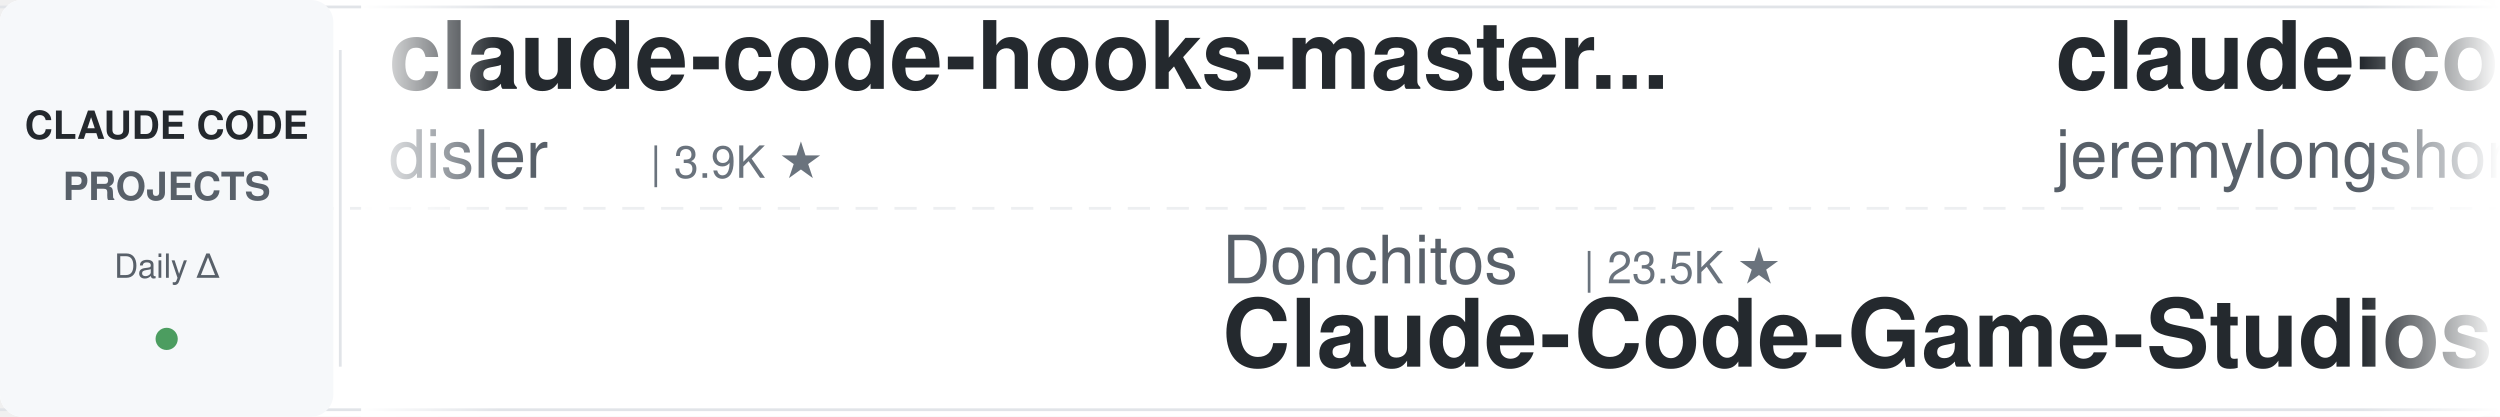
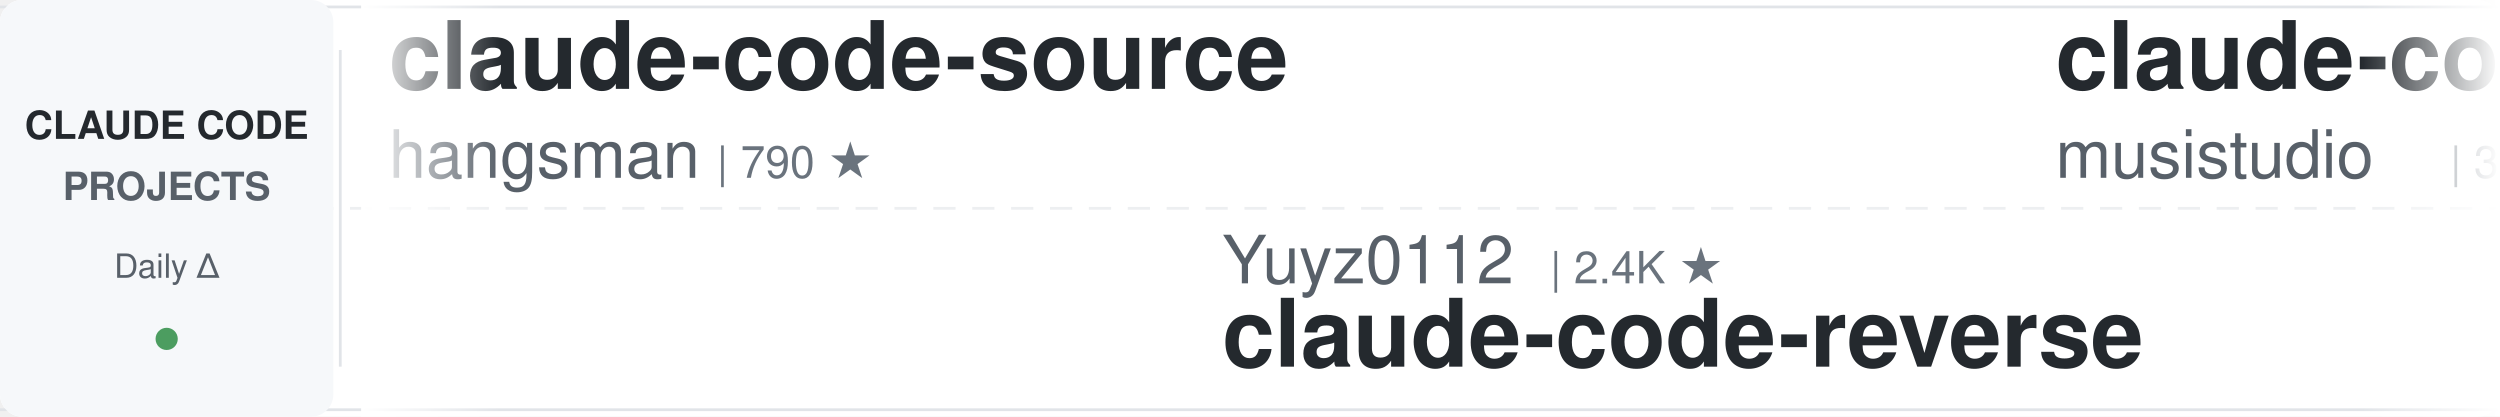
<svg xmlns="http://www.w3.org/2000/svg" width="900" height="150">
  <defs>
    <linearGradient id="leftFade" x1="0%" y1="0%" x2="100%" y2="0%">
      <stop offset="0%" style="stop-color:#ffffff;stop-opacity:1" />
      <stop offset="100%" style="stop-color:#ffffff;stop-opacity:0" />
    </linearGradient>
    <linearGradient id="rightFade" x1="0%" y1="0%" x2="100%" y2="0%">
      <stop offset="0%" style="stop-color:#ffffff;stop-opacity:0" />
      <stop offset="100%" style="stop-color:#ffffff;stop-opacity:1" />
    </linearGradient>
  </defs>
  <rect width="900" height="150" fill="#ffffff" rx="8" />
  <rect x="0" y="2" width="900" height="1" fill="#e1e4e8" />
  <rect x="0" y="147" width="900" height="1" fill="#e1e4e8" />
  <line x1="0" y1="75" x2="900" y2="75" stroke="#e1e4e8" stroke-width="1" stroke-dasharray="8 6" opacity="0.6" />
  <rect x="0" y="0" width="120" height="150" fill="#f6f8fa" rx="8" />
  <text x="60" y="50" font-family="-apple-system, BlinkMacSystemFont, 'Segoe UI', Helvetica, Arial, sans-serif" font-size="14" font-weight="600" fill="#24292e" text-anchor="middle">CLAUDE CODE</text>
  <text x="60" y="72" font-family="-apple-system, BlinkMacSystemFont, 'Segoe UI', Helvetica, Arial, sans-serif" font-size="14" font-weight="600" fill="#586069" text-anchor="middle">PROJECTS</text>
  <text x="60" y="100" font-family="-apple-system, BlinkMacSystemFont, 'Segoe UI', Helvetica, Arial, sans-serif" font-size="12" font-weight="500" fill="#586069" text-anchor="middle">Daily Δ</text>
  <circle cx="60" cy="122" r="4" fill="#22863a" opacity="0.8" />
  <rect x="122" y="18" width="1" height="114" fill="#e1e4e8" />
  <clipPath id="tickerClip">
    <rect x="130" y="0" width="770" height="150" />
  </clipPath>
  <g clip-path="url(#tickerClip)">
    <g id="tickerItems">
      <animateTransform attributeName="transform" attributeType="XML" type="translate" from="0 0" to="-3000 0" dur="54s" repeatCount="indefinite" />
      <g transform="translate(0, 0)">
+         <text x="140" y="32" font-family="-apple-system, BlinkMacSystemFont, 'Segoe UI', Helvetica, Arial, sans-serif" font-size="34" font-weight="600" fill="#24292e">claude-code-source</text>
+         <text x="140" y="64" font-family="-apple-system, BlinkMacSystemFont, 'Segoe UI', Helvetica, Arial, sans-serif" font-size="24" font-weight="400" fill="#586069">hangsman</text>
+         <text x="258" y="64" font-family="-apple-system, BlinkMacSystemFont, 'Segoe UI', Helvetica, Arial, sans-serif" font-size="16" font-weight="500" fill="#6a737d">| 790 ★</text>
+       </g>
+       <g transform="translate(300, 0)">
+         <text x="140" y="102" font-family="-apple-system, BlinkMacSystemFont, 'Segoe UI', Helvetica, Arial, sans-serif" font-size="24" font-weight="400" fill="#586069">Yuyz0112</text>
+         <text x="258" y="102" font-family="-apple-system, BlinkMacSystemFont, 'Segoe UI', Helvetica, Arial, sans-serif" font-size="16" font-weight="500" fill="#6a737d">| 2.4K ★</text>
+         <text x="140" y="132" font-family="-apple-system, BlinkMacSystemFont, 'Segoe UI', Helvetica, Arial, sans-serif" font-size="34" font-weight="600" fill="#24292e">claude-code-reverse</text>
+       </g>
+       <g transform="translate(600, 0)">
+         <text x="140" y="32" font-family="-apple-system, BlinkMacSystemFont, 'Segoe UI', Helvetica, Arial, sans-serif" font-size="34" font-weight="600" fill="#24292e">claude-code-router</text>
+         <text x="140" y="64" font-family="-apple-system, BlinkMacSystemFont, 'Segoe UI', Helvetica, Arial, sans-serif" font-size="24" font-weight="400" fill="#586069">musistudio</text>
+         <text x="282" y="64" font-family="-apple-system, BlinkMacSystemFont, 'Segoe UI', Helvetica, Arial, sans-serif" font-size="16" font-weight="500" fill="#6a737d">| 36.3K ★</text>
+       </g>
+       <g transform="translate(900, 0)">
+         <text x="140" y="102" font-family="-apple-system, BlinkMacSystemFont, 'Segoe UI', Helvetica, Arial, sans-serif" font-size="24" font-weight="400" fill="#586069">wanshuiyin</text>
+         <text x="282" y="102" font-family="-apple-system, BlinkMacSystemFont, 'Segoe UI', Helvetica, Arial, sans-serif" font-size="16" font-weight="500" fill="#6a737d">| 14.1K ★</text>
+         <text x="140" y="132" font-family="-apple-system, BlinkMacSystemFont, 'Segoe UI', Helvetica, Arial, sans-serif" font-size="34" font-weight="600" fill="#24292e">Auto-claude-code-researc...</text>
+       </g>
+       <g transform="translate(1200, 0)">
+         <text x="140" y="32" font-family="-apple-system, BlinkMacSystemFont, 'Segoe UI', Helvetica, Arial, sans-serif" font-size="34" font-weight="600" fill="#24292e">claude-code-hub</text>
+         <text x="140" y="64" font-family="-apple-system, BlinkMacSystemFont, 'Segoe UI', Helvetica, Arial, sans-serif" font-size="24" font-weight="400" fill="#586069">ding113</text>
+         <text x="246" y="64" font-family="-apple-system, BlinkMacSystemFont, 'Segoe UI', Helvetica, Arial, sans-serif" font-size="16" font-weight="500" fill="#6a737d">| 3.3K ★</text>
+       </g>
+       <g transform="translate(1500, 0)">
+         <text x="140" y="102" font-family="-apple-system, BlinkMacSystemFont, 'Segoe UI', Helvetica, Arial, sans-serif" font-size="24" font-weight="400" fill="#586069">shareAI-lab</text>
+         <text x="294" y="102" font-family="-apple-system, BlinkMacSystemFont, 'Segoe UI', Helvetica, Arial, sans-serif" font-size="16" font-weight="500" fill="#6a737d">| 73.0K ★</text>
+         <text x="140" y="132" font-family="-apple-system, BlinkMacSystemFont, 'Segoe UI', Helvetica, Arial, sans-serif" font-size="34" font-weight="600" fill="#24292e">learn-claude-code</text>
+       </g>
+       <g transform="translate(1800, 0)">
        <text x="140" y="32" font-family="-apple-system, BlinkMacSystemFont, 'Segoe UI', Helvetica, Arial, sans-serif" font-size="34" font-weight="600" fill="#24292e">claude-code-hooks-master...</text>
        <text x="140" y="64" font-family="-apple-system, BlinkMacSystemFont, 'Segoe UI', Helvetica, Arial, sans-serif" font-size="24" font-weight="400" fill="#586069">disler</text>
        <text x="234" y="64" font-family="-apple-system, BlinkMacSystemFont, 'Segoe UI', Helvetica, Arial, sans-serif" font-size="16" font-weight="500" fill="#6a737d">| 3.9K ★</text>
      </g>
-       <g transform="translate(300, 0)">
-         <text x="140" y="102" font-family="-apple-system, BlinkMacSystemFont, 'Segoe UI', Helvetica, Arial, sans-serif" font-size="24" font-weight="400" fill="#586069">Donchitos</text>
-         <text x="270" y="102" font-family="-apple-system, BlinkMacSystemFont, 'Segoe UI', Helvetica, Arial, sans-serif" font-size="16" font-weight="500" fill="#6a737d">| 23.5K ★</text>
-         <text x="140" y="132" font-family="-apple-system, BlinkMacSystemFont, 'Segoe UI', Helvetica, Arial, sans-serif" font-size="34" font-weight="600" fill="#24292e">Claude-Code-Game-Studios</text>
-       </g>
-       <g transform="translate(600, 0)">
-         <text x="140" y="32" font-family="-apple-system, BlinkMacSystemFont, 'Segoe UI', Helvetica, Arial, sans-serif" font-size="34" font-weight="600" fill="#24292e">claude-code-plugins-plus...</text>
-         <text x="140" y="64" font-family="-apple-system, BlinkMacSystemFont, 'Segoe UI', Helvetica, Arial, sans-serif" font-size="24" font-weight="400" fill="#586069">jeremylongshore</text>
-         <text x="342" y="64" font-family="-apple-system, BlinkMacSystemFont, 'Segoe UI', Helvetica, Arial, sans-serif" font-size="16" font-weight="500" fill="#6a737d">| 2.6K ★</text>
-       </g>
-       <g transform="translate(900, 0)">
-         <text x="140" y="102" font-family="-apple-system, BlinkMacSystemFont, 'Segoe UI', Helvetica, Arial, sans-serif" font-size="24" font-weight="400" fill="#586069">anthropics</text>
-         <text x="282" y="102" font-family="-apple-system, BlinkMacSystemFont, 'Segoe UI', Helvetica, Arial, sans-serif" font-size="16" font-weight="500" fill="#6a737d">| 931 ★</text>
-         <text x="140" y="132" font-family="-apple-system, BlinkMacSystemFont, 'Segoe UI', Helvetica, Arial, sans-serif" font-size="34" font-weight="600" fill="#24292e">claude-code-base-action</text>
-       </g>
-       <g transform="translate(1200, 0)">
-         <text x="140" y="32" font-family="-apple-system, BlinkMacSystemFont, 'Segoe UI', Helvetica, Arial, sans-serif" font-size="34" font-weight="600" fill="#24292e">claude-code-transcripts</text>
-         <text x="140" y="64" font-family="-apple-system, BlinkMacSystemFont, 'Segoe UI', Helvetica, Arial, sans-serif" font-size="24" font-weight="400" fill="#586069">simonw</text>
-         <text x="234" y="64" font-family="-apple-system, BlinkMacSystemFont, 'Segoe UI', Helvetica, Arial, sans-serif" font-size="16" font-weight="500" fill="#6a737d">| 1.6K ★</text>
-       </g>
-       <g transform="translate(1500, 0)">
-         <text x="140" y="102" font-family="-apple-system, BlinkMacSystemFont, 'Segoe UI', Helvetica, Arial, sans-serif" font-size="24" font-weight="400" fill="#586069">FlorianBruniaux</text>
-         <text x="342" y="102" font-family="-apple-system, BlinkMacSystemFont, 'Segoe UI', Helvetica, Arial, sans-serif" font-size="16" font-weight="500" fill="#6a737d">| 5.6K ★</text>
-         <text x="140" y="132" font-family="-apple-system, BlinkMacSystemFont, 'Segoe UI', Helvetica, Arial, sans-serif" font-size="34" font-weight="600" fill="#24292e">claude-code-ultimate-gui...</text>
-       </g>
-       <g transform="translate(1800, 0)">
-         <text x="140" y="32" font-family="-apple-system, BlinkMacSystemFont, 'Segoe UI', Helvetica, Arial, sans-serif" font-size="34" font-weight="600" fill="#24292e">claude-code-spec-workflo...</text>
-         <text x="140" y="64" font-family="-apple-system, BlinkMacSystemFont, 'Segoe UI', Helvetica, Arial, sans-serif" font-size="24" font-weight="400" fill="#586069">Pimzino</text>
-         <text x="246" y="64" font-family="-apple-system, BlinkMacSystemFont, 'Segoe UI', Helvetica, Arial, sans-serif" font-size="16" font-weight="500" fill="#6a737d">| 3.8K ★</text>
-       </g>
      <g transform="translate(2100, 0)">
-         <text x="140" y="102" font-family="-apple-system, BlinkMacSystemFont, 'Segoe UI', Helvetica, Arial, sans-serif" font-size="24" font-weight="400" fill="#586069">RichardAtCT</text>
-         <text x="294" y="102" font-family="-apple-system, BlinkMacSystemFont, 'Segoe UI', Helvetica, Arial, sans-serif" font-size="16" font-weight="500" fill="#6a737d">| 2.7K ★</text>
-         <text x="140" y="132" font-family="-apple-system, BlinkMacSystemFont, 'Segoe UI', Helvetica, Arial, sans-serif" font-size="34" font-weight="600" fill="#24292e">claude-code-telegram</text>
+         <text x="140" y="102" font-family="-apple-system, BlinkMacSystemFont, 'Segoe UI', Helvetica, Arial, sans-serif" font-size="24" font-weight="400" fill="#586069">krusemediallc</text>
+         <text x="318" y="102" font-family="-apple-system, BlinkMacSystemFont, 'Segoe UI', Helvetica, Arial, sans-serif" font-size="16" font-weight="500" fill="#6a737d">| 1.1K ★</text>
+         <text x="140" y="132" font-family="-apple-system, BlinkMacSystemFont, 'Segoe UI', Helvetica, Arial, sans-serif" font-size="34" font-weight="600" fill="#24292e">arcads-claude-code</text>
      </g>
      <g transform="translate(2400, 0)">
-         <text x="140" y="32" font-family="-apple-system, BlinkMacSystemFont, 'Segoe UI', Helvetica, Arial, sans-serif" font-size="34" font-weight="600" fill="#24292e">claude-code-guide</text>
-         <text x="140" y="64" font-family="-apple-system, BlinkMacSystemFont, 'Segoe UI', Helvetica, Arial, sans-serif" font-size="24" font-weight="400" fill="#586069">zebbern</text>
-         <text x="246" y="64" font-family="-apple-system, BlinkMacSystemFont, 'Segoe UI', Helvetica, Arial, sans-serif" font-size="16" font-weight="500" fill="#6a737d">| 4.5K ★</text>
+         <text x="140" y="32" font-family="-apple-system, BlinkMacSystemFont, 'Segoe UI', Helvetica, Arial, sans-serif" font-size="34" font-weight="600" fill="#24292e">claude-code-local</text>
+         <text x="140" y="64" font-family="-apple-system, BlinkMacSystemFont, 'Segoe UI', Helvetica, Arial, sans-serif" font-size="24" font-weight="400" fill="#586069">nicedreamzapp</text>
+         <text x="318" y="64" font-family="-apple-system, BlinkMacSystemFont, 'Segoe UI', Helvetica, Arial, sans-serif" font-size="16" font-weight="500" fill="#6a737d">| 3.0K ★</text>
      </g>
      <g transform="translate(2700, 0)">
-         <text x="140" y="102" font-family="-apple-system, BlinkMacSystemFont, 'Segoe UI', Helvetica, Arial, sans-serif" font-size="24" font-weight="400" fill="#586069">Alishahryar1</text>
-         <text x="306" y="102" font-family="-apple-system, BlinkMacSystemFont, 'Segoe UI', Helvetica, Arial, sans-serif" font-size="16" font-weight="500" fill="#6a737d">| 43.4K ★</text>
-         <text x="140" y="132" font-family="-apple-system, BlinkMacSystemFont, 'Segoe UI', Helvetica, Arial, sans-serif" font-size="34" font-weight="600" fill="#24292e">free-claude-code</text>
+         <text x="140" y="102" font-family="-apple-system, BlinkMacSystemFont, 'Segoe UI', Helvetica, Arial, sans-serif" font-size="24" font-weight="400" fill="#586069">Cranot</text>
+         <text x="234" y="102" font-family="-apple-system, BlinkMacSystemFont, 'Segoe UI', Helvetica, Arial, sans-serif" font-size="16" font-weight="500" fill="#6a737d">| 2.9K ★</text>
+         <text x="140" y="132" font-family="-apple-system, BlinkMacSystemFont, 'Segoe UI', Helvetica, Arial, sans-serif" font-size="34" font-weight="600" fill="#24292e">claude-code-guide</text>
      </g>
      <g transform="translate(3000, 0)">
-         <text x="140" y="32" font-family="-apple-system, BlinkMacSystemFont, 'Segoe UI', Helvetica, Arial, sans-serif" font-size="34" font-weight="600" fill="#24292e">claude-code-hooks-master...</text>
-         <text x="140" y="64" font-family="-apple-system, BlinkMacSystemFont, 'Segoe UI', Helvetica, Arial, sans-serif" font-size="24" font-weight="400" fill="#586069">disler</text>
-         <text x="234" y="64" font-family="-apple-system, BlinkMacSystemFont, 'Segoe UI', Helvetica, Arial, sans-serif" font-size="16" font-weight="500" fill="#6a737d">| 3.9K ★</text>
+         <text x="140" y="32" font-family="-apple-system, BlinkMacSystemFont, 'Segoe UI', Helvetica, Arial, sans-serif" font-size="34" font-weight="600" fill="#24292e">claude-code-source</text>
+         <text x="140" y="64" font-family="-apple-system, BlinkMacSystemFont, 'Segoe UI', Helvetica, Arial, sans-serif" font-size="24" font-weight="400" fill="#586069">hangsman</text>
+         <text x="258" y="64" font-family="-apple-system, BlinkMacSystemFont, 'Segoe UI', Helvetica, Arial, sans-serif" font-size="16" font-weight="500" fill="#6a737d">| 790 ★</text>
      </g>
      <g transform="translate(3300, 0)">
-         <text x="140" y="102" font-family="-apple-system, BlinkMacSystemFont, 'Segoe UI', Helvetica, Arial, sans-serif" font-size="24" font-weight="400" fill="#586069">Donchitos</text>
-         <text x="270" y="102" font-family="-apple-system, BlinkMacSystemFont, 'Segoe UI', Helvetica, Arial, sans-serif" font-size="16" font-weight="500" fill="#6a737d">| 23.5K ★</text>
-         <text x="140" y="132" font-family="-apple-system, BlinkMacSystemFont, 'Segoe UI', Helvetica, Arial, sans-serif" font-size="34" font-weight="600" fill="#24292e">Claude-Code-Game-Studios</text>
+         <text x="140" y="102" font-family="-apple-system, BlinkMacSystemFont, 'Segoe UI', Helvetica, Arial, sans-serif" font-size="24" font-weight="400" fill="#586069">Yuyz0112</text>
+         <text x="258" y="102" font-family="-apple-system, BlinkMacSystemFont, 'Segoe UI', Helvetica, Arial, sans-serif" font-size="16" font-weight="500" fill="#6a737d">| 2.4K ★</text>
+         <text x="140" y="132" font-family="-apple-system, BlinkMacSystemFont, 'Segoe UI', Helvetica, Arial, sans-serif" font-size="34" font-weight="600" fill="#24292e">claude-code-reverse</text>
      </g>
      <g transform="translate(3600, 0)">
-         <text x="140" y="32" font-family="-apple-system, BlinkMacSystemFont, 'Segoe UI', Helvetica, Arial, sans-serif" font-size="34" font-weight="600" fill="#24292e">claude-code-plugins-plus...</text>
-         <text x="140" y="64" font-family="-apple-system, BlinkMacSystemFont, 'Segoe UI', Helvetica, Arial, sans-serif" font-size="24" font-weight="400" fill="#586069">jeremylongshore</text>
-         <text x="342" y="64" font-family="-apple-system, BlinkMacSystemFont, 'Segoe UI', Helvetica, Arial, sans-serif" font-size="16" font-weight="500" fill="#6a737d">| 2.6K ★</text>
+         <text x="140" y="32" font-family="-apple-system, BlinkMacSystemFont, 'Segoe UI', Helvetica, Arial, sans-serif" font-size="34" font-weight="600" fill="#24292e">claude-code-router</text>
+         <text x="140" y="64" font-family="-apple-system, BlinkMacSystemFont, 'Segoe UI', Helvetica, Arial, sans-serif" font-size="24" font-weight="400" fill="#586069">musistudio</text>
+         <text x="282" y="64" font-family="-apple-system, BlinkMacSystemFont, 'Segoe UI', Helvetica, Arial, sans-serif" font-size="16" font-weight="500" fill="#6a737d">| 36.3K ★</text>
      </g>
      <g transform="translate(3900, 0)">
-         <text x="140" y="102" font-family="-apple-system, BlinkMacSystemFont, 'Segoe UI', Helvetica, Arial, sans-serif" font-size="24" font-weight="400" fill="#586069">anthropics</text>
-         <text x="282" y="102" font-family="-apple-system, BlinkMacSystemFont, 'Segoe UI', Helvetica, Arial, sans-serif" font-size="16" font-weight="500" fill="#6a737d">| 931 ★</text>
-         <text x="140" y="132" font-family="-apple-system, BlinkMacSystemFont, 'Segoe UI', Helvetica, Arial, sans-serif" font-size="34" font-weight="600" fill="#24292e">claude-code-base-action</text>
+         <text x="140" y="102" font-family="-apple-system, BlinkMacSystemFont, 'Segoe UI', Helvetica, Arial, sans-serif" font-size="24" font-weight="400" fill="#586069">wanshuiyin</text>
+         <text x="282" y="102" font-family="-apple-system, BlinkMacSystemFont, 'Segoe UI', Helvetica, Arial, sans-serif" font-size="16" font-weight="500" fill="#6a737d">| 14.1K ★</text>
+         <text x="140" y="132" font-family="-apple-system, BlinkMacSystemFont, 'Segoe UI', Helvetica, Arial, sans-serif" font-size="34" font-weight="600" fill="#24292e">Auto-claude-code-researc...</text>
      </g>
    </g>
  </g>
  <rect x="130" y="0" width="50" height="150" fill="url(#leftFade)" />
  <rect x="850" y="0" width="50" height="150" fill="url(#rightFade)" />
</svg>
